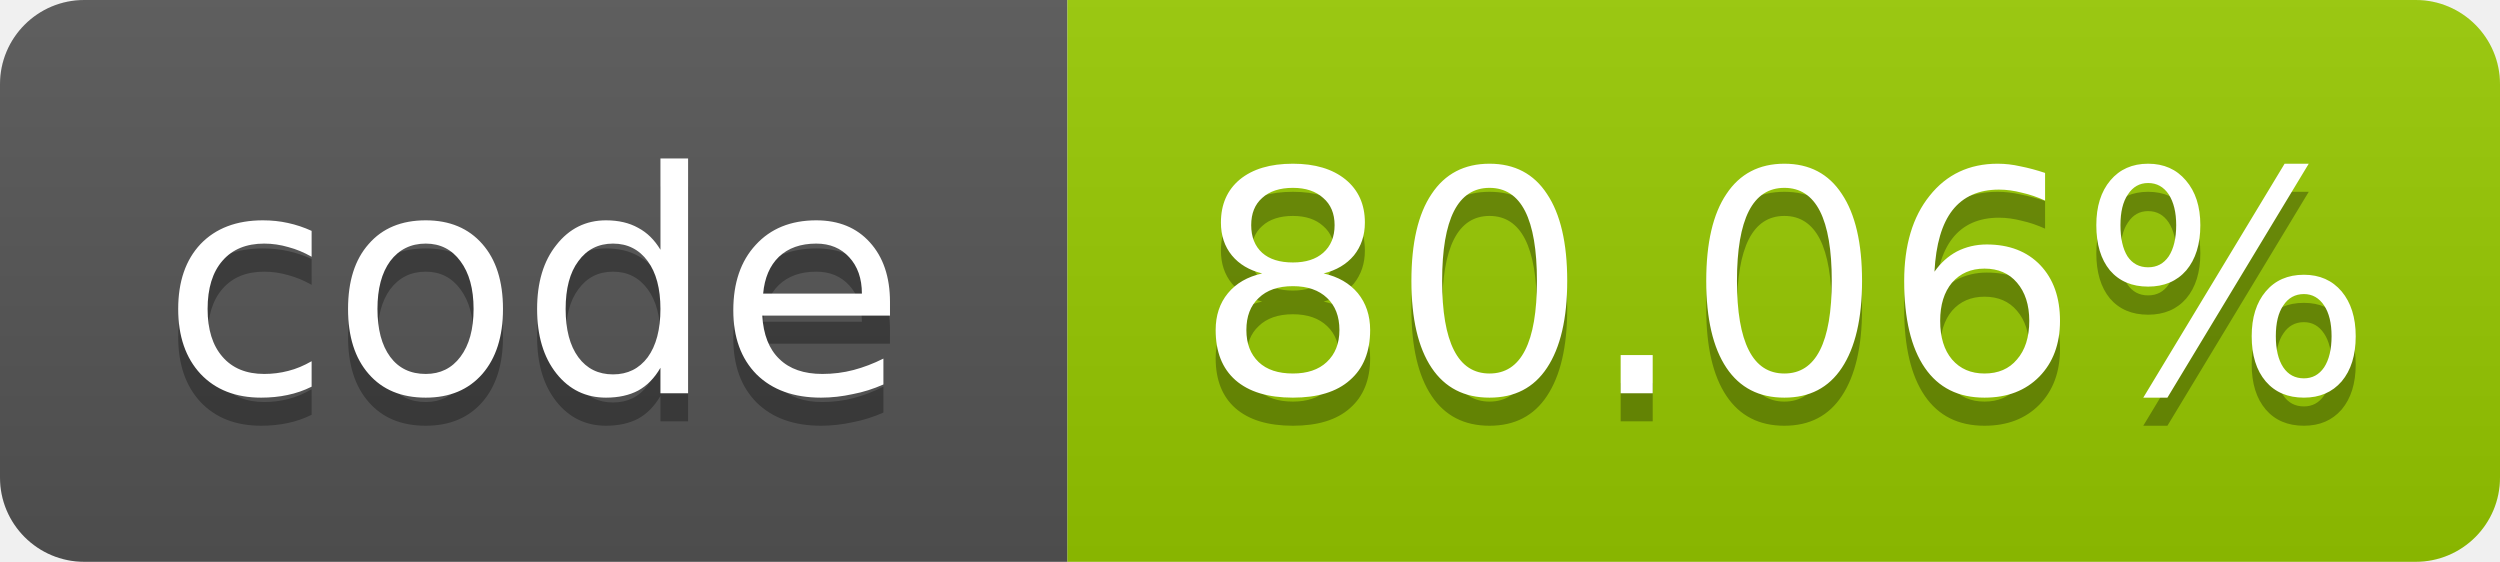
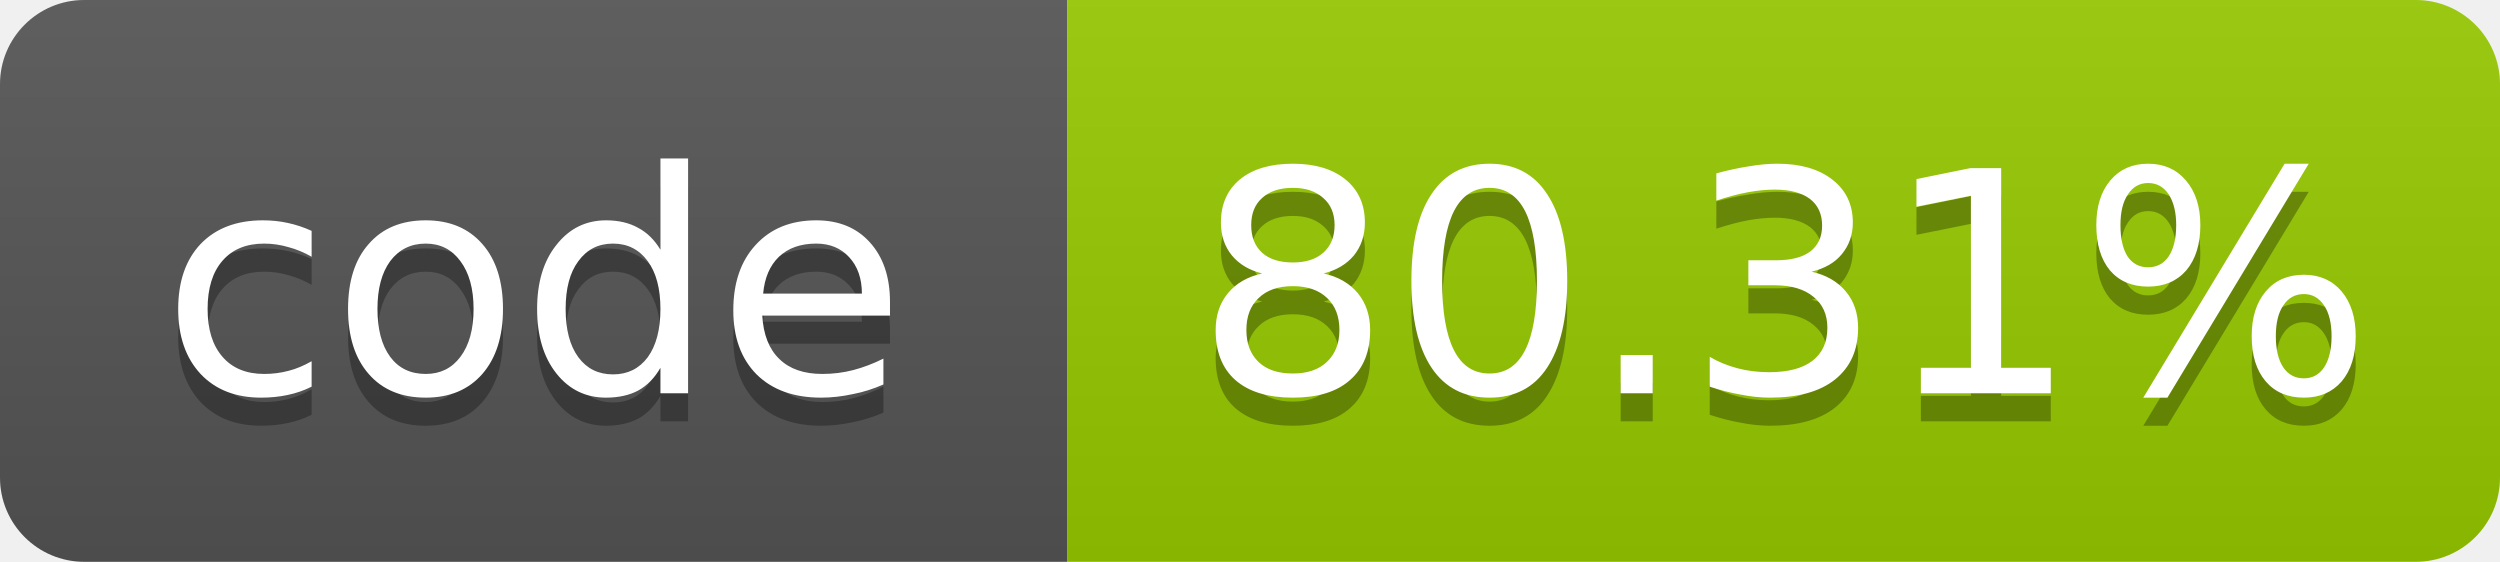
- <svg xmlns="http://www.w3.org/2000/svg" width="89" height="20" role="img" aria-label="code: 80.06%">
+ <svg xmlns="http://www.w3.org/2000/svg" width="89" height="20" role="img" aria-label="code: 80.31%">
  <linearGradient id="s" x2="0" y2="100%">
    <stop offset="0" stop-color="#bbb" stop-opacity=".1" />
    <stop offset="1" stop-opacity=".1" />
  </linearGradient>
  <clipPath id="r">
    <rect width="89" height="20" rx="3" fill="#fff" />
  </clipPath>
  <g clip-path="url(#r)">
    <rect width="38" height="20" fill="#555" />
    <rect x="38" width="51" height="20" fill="#97ca00" />
    <rect width="89" height="20" fill="url(#s)" />
  </g>
  <g fill="#fff" text-anchor="middle" font-family="Verdana,Geneva,DejaVu Sans,sans-serif" font-size="11">
    <text x="19.0" y="15" fill="#010101" fill-opacity=".3">code</text>
    <text x="19.0" y="14">code</text>
-     <text x="63.5" y="15" fill="#010101" fill-opacity=".3">80.06%</text>
-     <text x="63.5" y="14">80.06%</text>
+     <text x="63.5" y="15" fill="#010101" fill-opacity=".3">80.31%</text>
+     <text x="63.5" y="14">80.31%</text>
  </g>
</svg>
